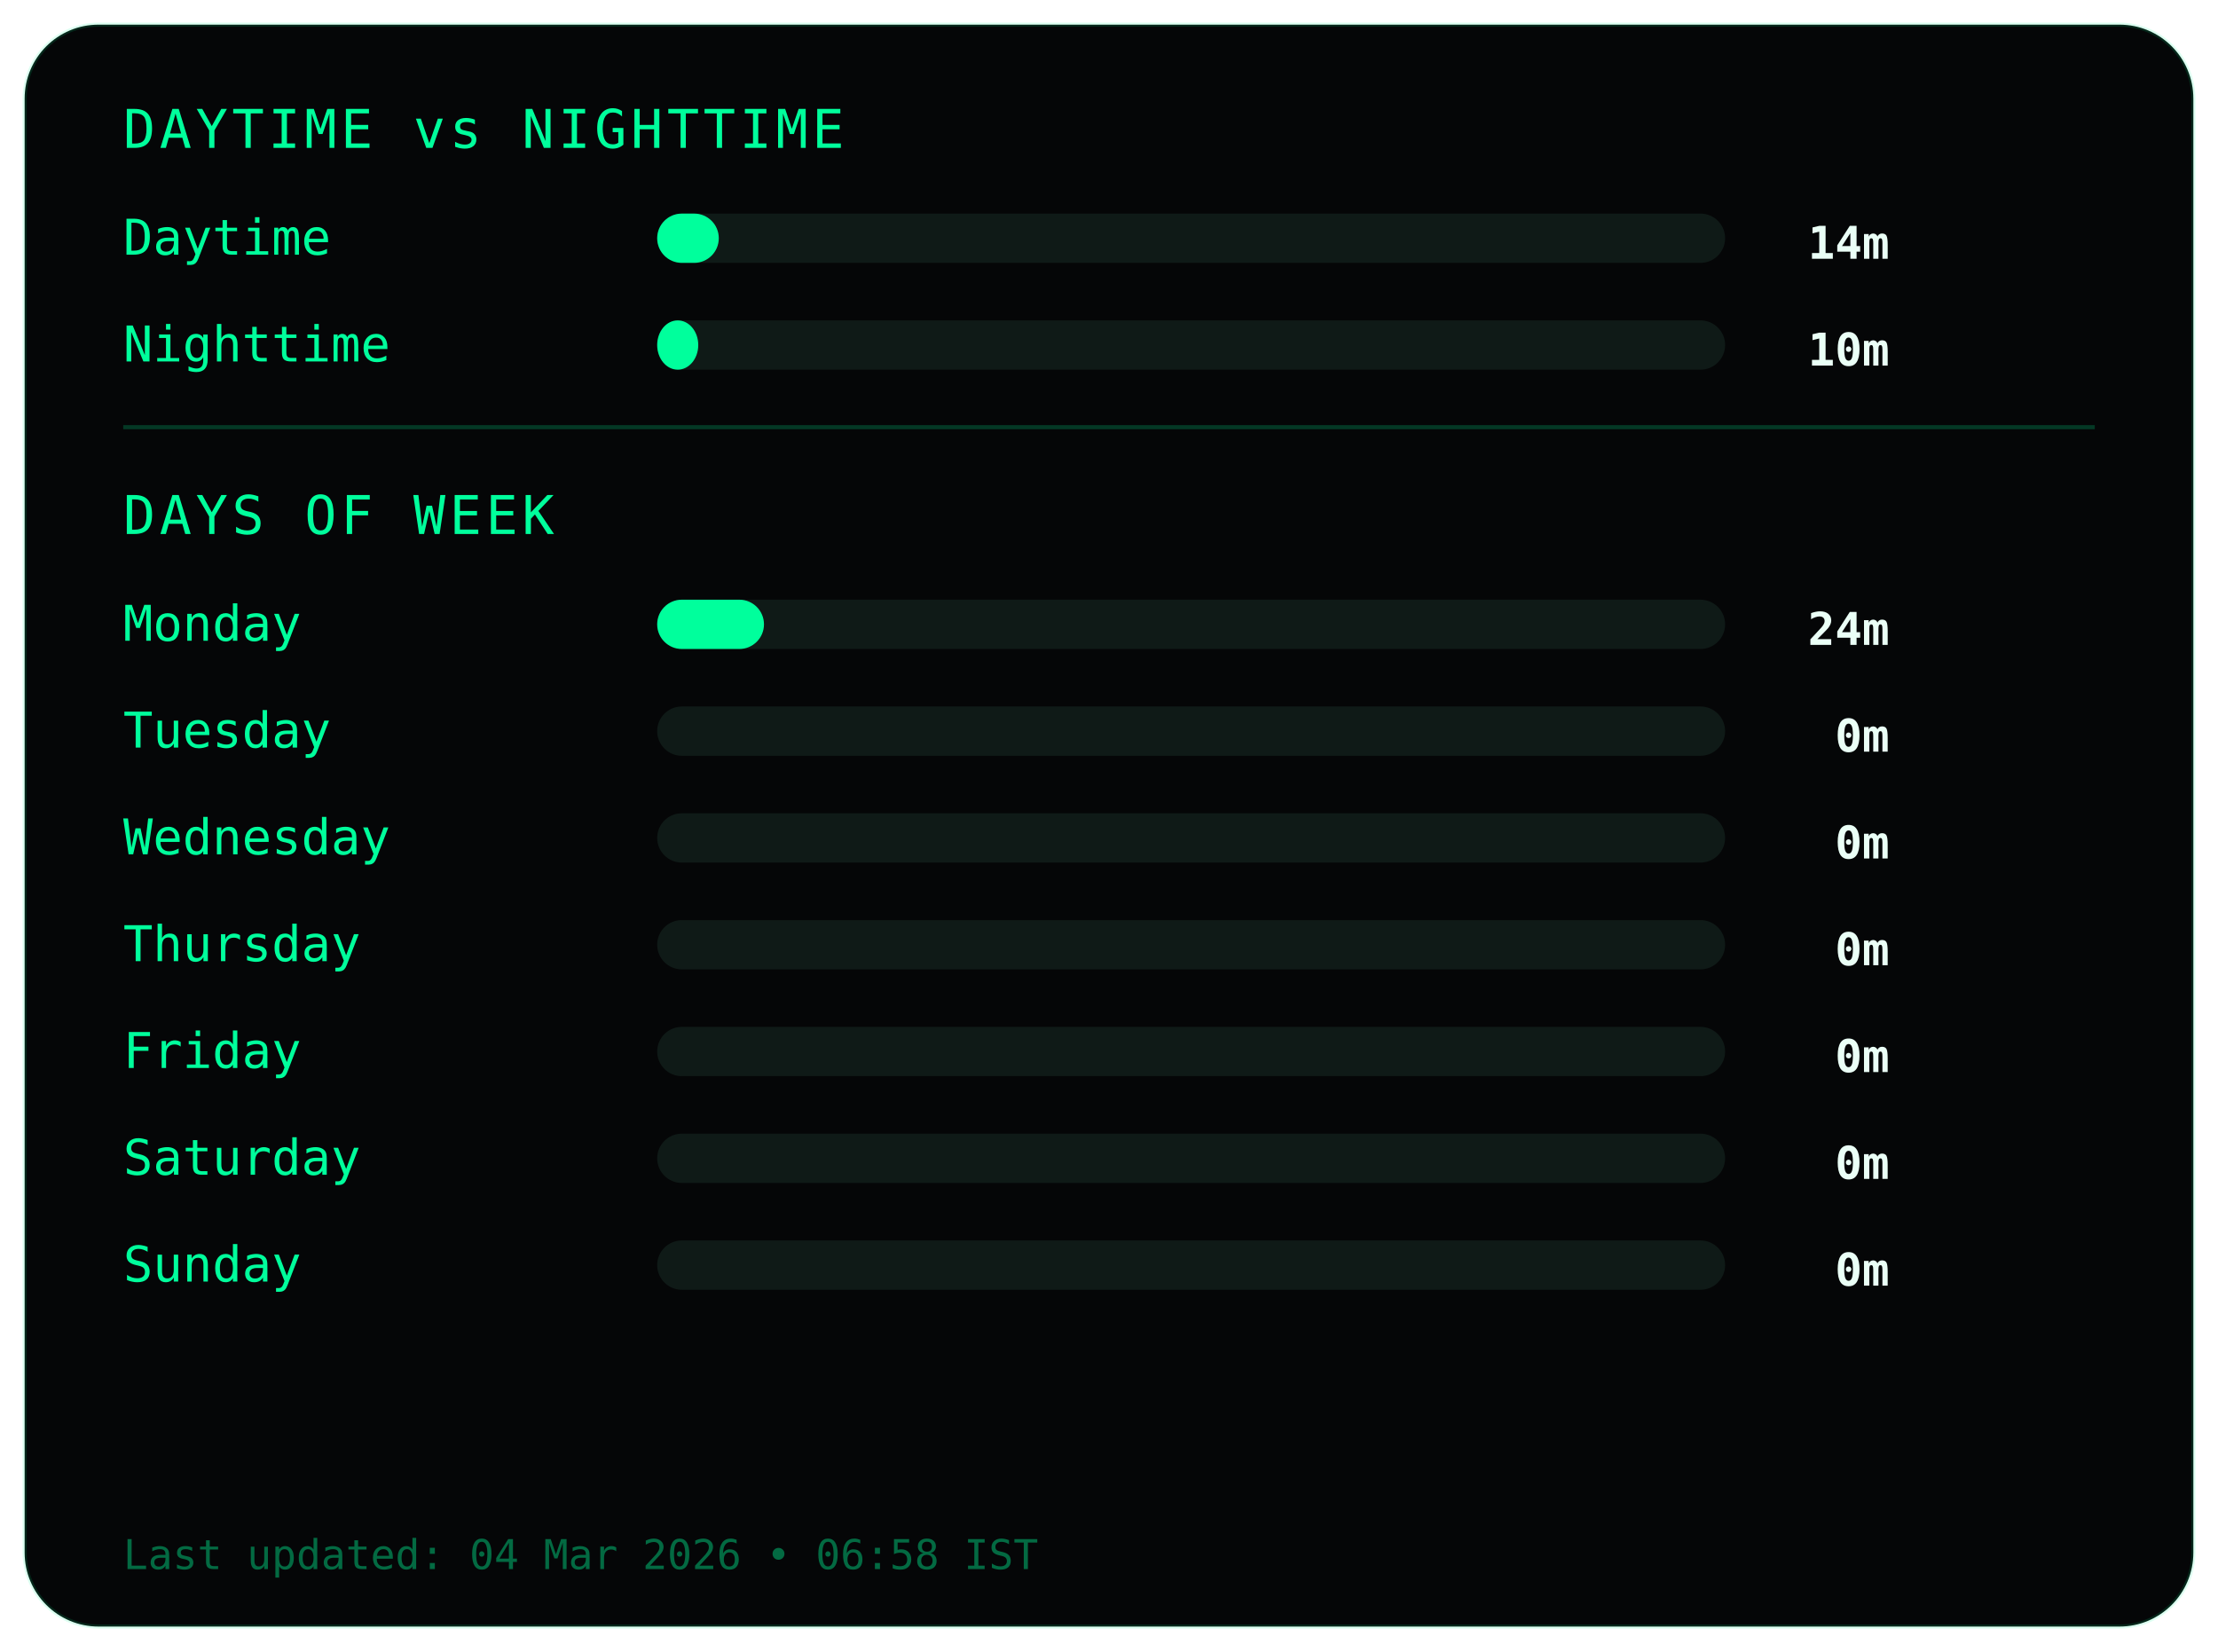
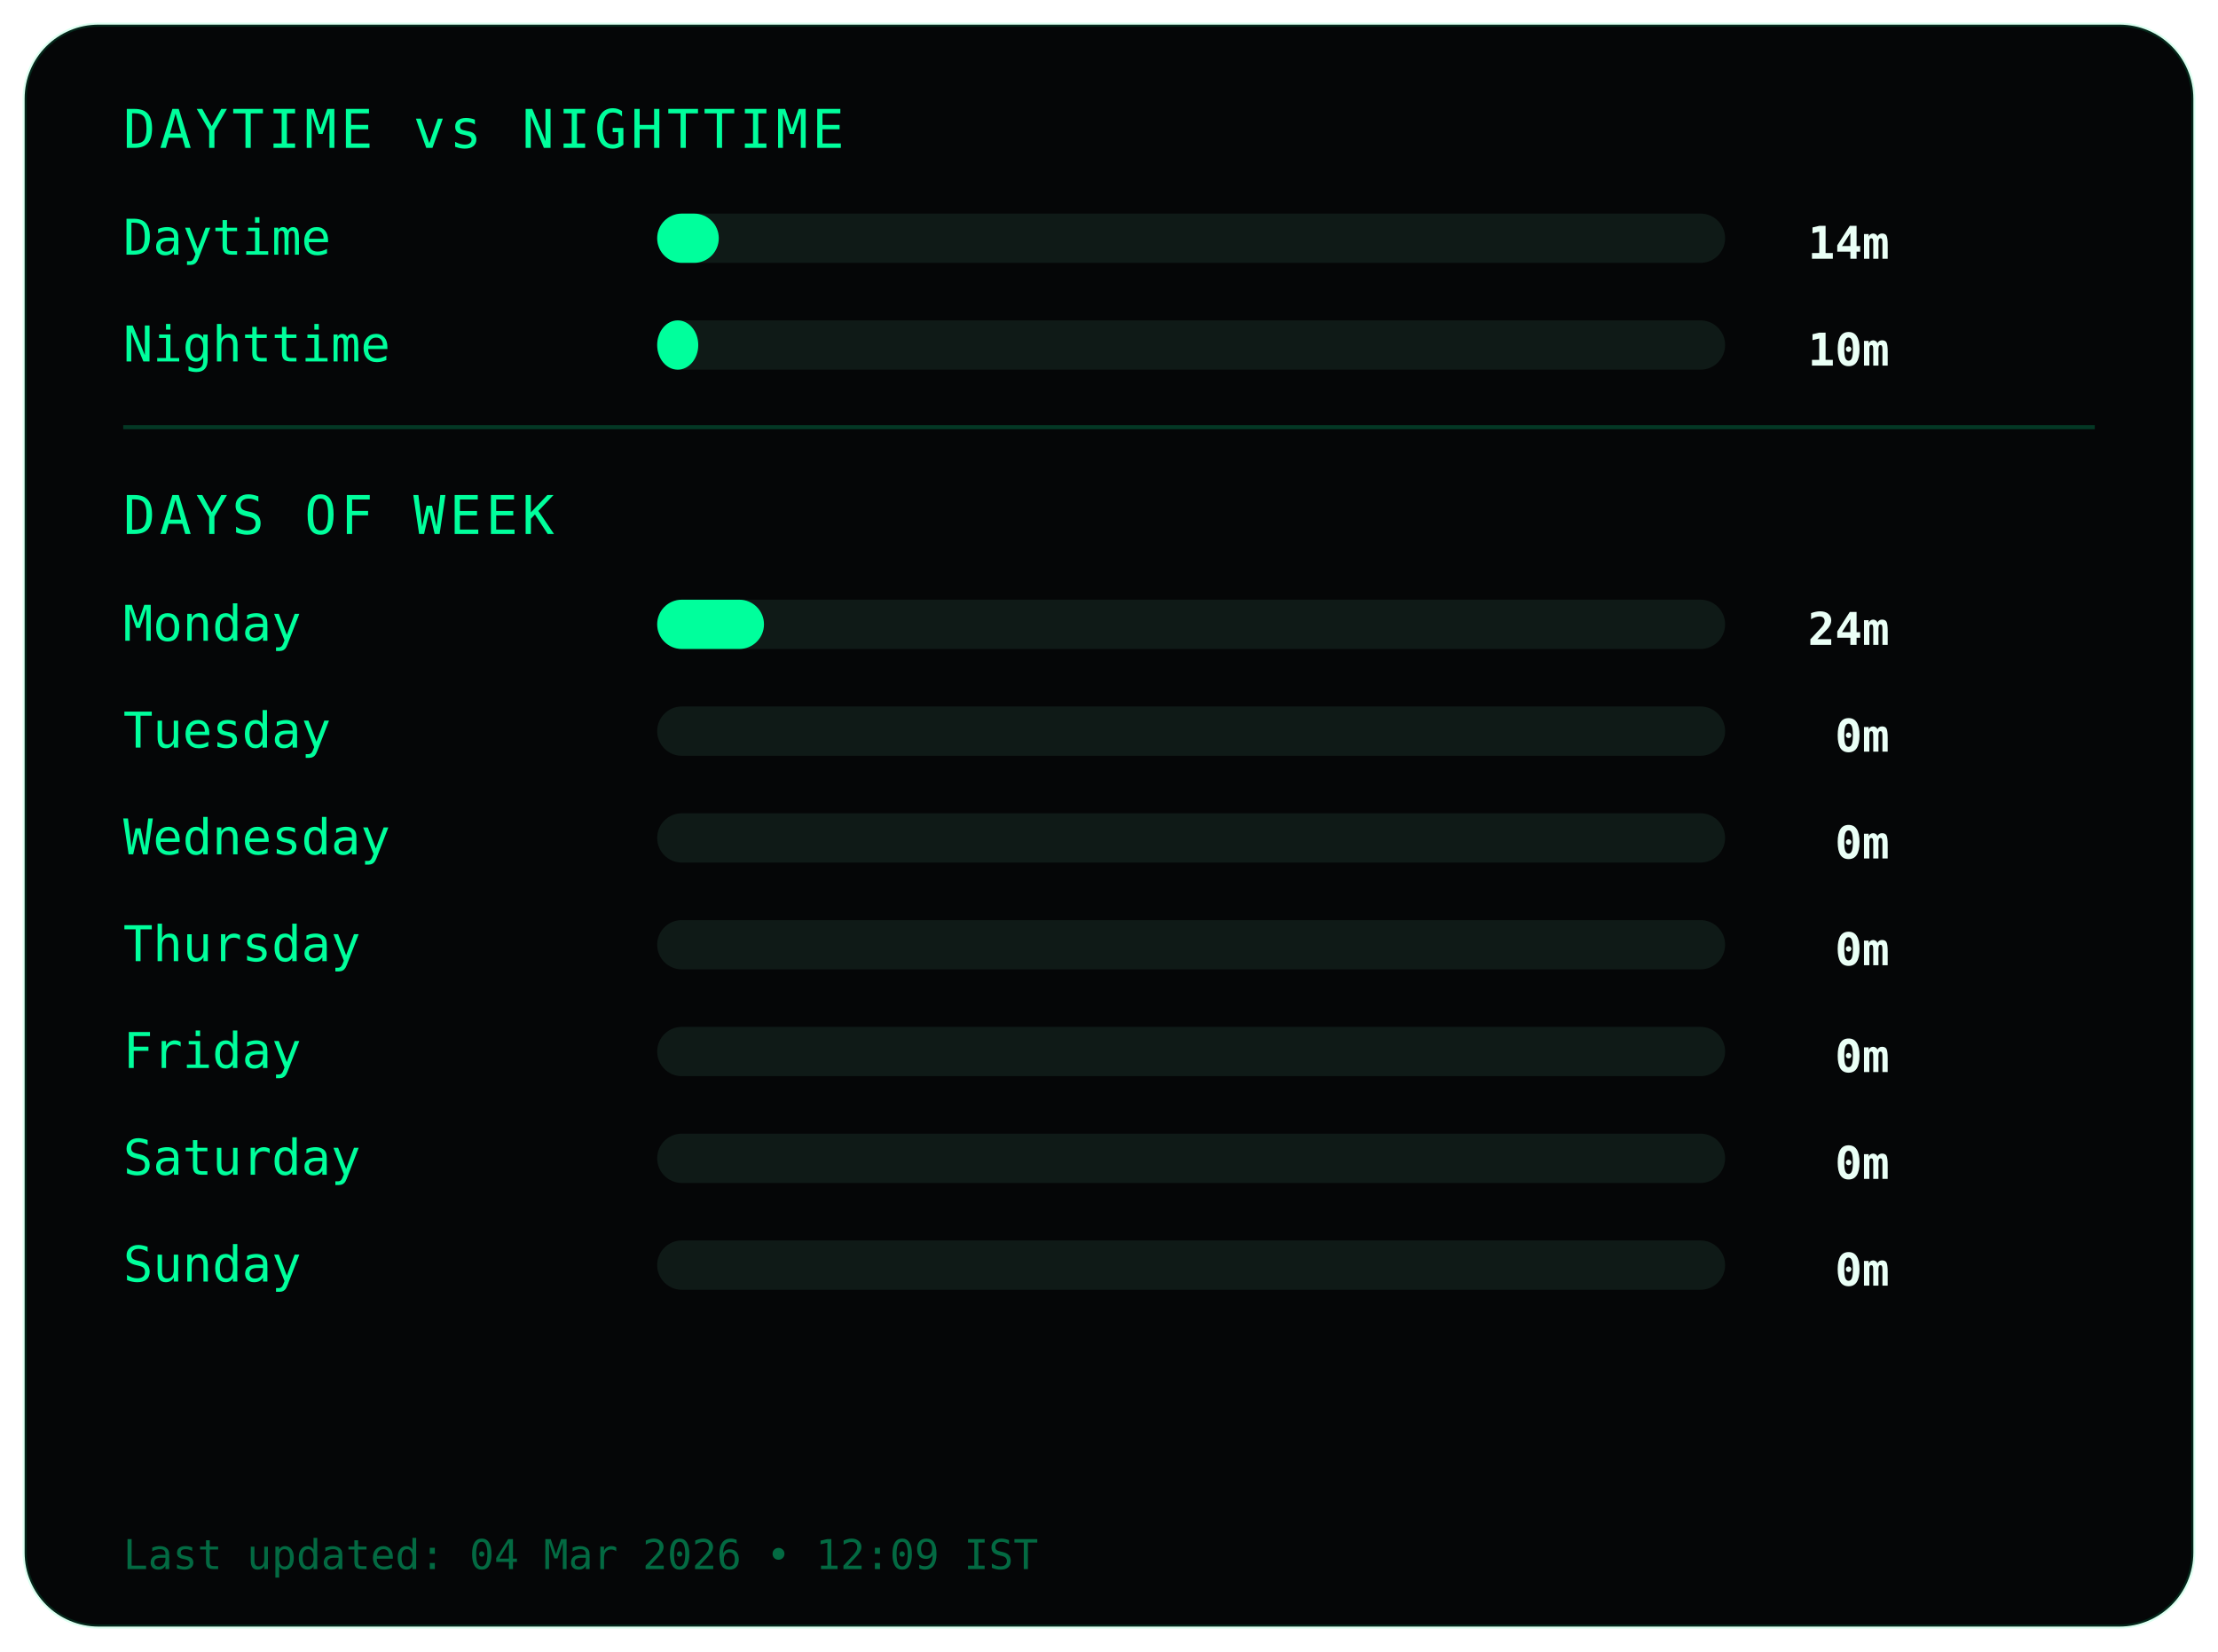
<svg xmlns="http://www.w3.org/2000/svg" width="540" height="402">
  <style>
.frame {
  fill:#050607;
  stroke:#00ff9c22;
  stroke-width:1;
}
.title {
  fill:#00ff9c;
  font-family:monospace;
  font-size:13px;
  letter-spacing:1px;
}
.label {
  fill:#00ff9c;
  font-family:monospace;
  font-size:12px;
}
.value {
  fill:#eafff6;
  font-family:monospace;
  font-size:11px;
  font-weight:bold;
  text-anchor:end;
}
.bar-bg { fill:#0f1a17; }
.bar { fill:#00ff9c; }
.divider { stroke:#00ff9c33; }
.footer {
  fill:#00ff9c66;
  font-family:monospace;
  font-size:10px;
}
</style>
  <rect class="frame" x="6" y="6" rx="18" width="528" height="390" />
  <text class="title" x="30" y="36">DAYTIME vs NIGHTTIME</text>
  <text class="label" x="30" y="62">Daytime</text>
  <rect class="bar-bg" x="160" y="52" width="260" height="12" rx="6" />
  <rect class="bar" x="160" y="52" width="15" height="12" rx="6" />
  <text class="value" x="460" y="63">14m</text>
  <text class="label" x="30" y="88">Nighttime</text>
  <rect class="bar-bg" x="160" y="78" width="260" height="12" rx="6" />
  <rect class="bar" x="160" y="78" width="10" height="12" rx="6" />
  <text class="value" x="460" y="89">10m</text>
  <line class="divider" x1="30" y1="104" x2="510" y2="104" />
  <text class="title" x="30" y="130">DAYS OF WEEK</text>
  <text class="label" x="30" y="156">Monday</text>
  <rect class="bar-bg" x="160" y="146" width="260" height="12" rx="6" />
  <rect class="bar" x="160" y="146" width="26" height="12" rx="6" />
  <text class="value" x="460" y="157">24m</text>
  <text class="label" x="30" y="182">Tuesday</text>
  <rect class="bar-bg" x="160" y="172" width="260" height="12" rx="6" />
  <rect class="bar" x="160" y="172" width="0" height="12" rx="6" />
  <text class="value" x="460" y="183">0m</text>
  <text class="label" x="30" y="208">Wednesday</text>
  <rect class="bar-bg" x="160" y="198" width="260" height="12" rx="6" />
  <rect class="bar" x="160" y="198" width="0" height="12" rx="6" />
  <text class="value" x="460" y="209">0m</text>
  <text class="label" x="30" y="234">Thursday</text>
  <rect class="bar-bg" x="160" y="224" width="260" height="12" rx="6" />
  <rect class="bar" x="160" y="224" width="0" height="12" rx="6" />
  <text class="value" x="460" y="235">0m</text>
  <text class="label" x="30" y="260">Friday</text>
  <rect class="bar-bg" x="160" y="250" width="260" height="12" rx="6" />
  <rect class="bar" x="160" y="250" width="0" height="12" rx="6" />
  <text class="value" x="460" y="261">0m</text>
  <text class="label" x="30" y="286">Saturday</text>
  <rect class="bar-bg" x="160" y="276" width="260" height="12" rx="6" />
  <rect class="bar" x="160" y="276" width="0" height="12" rx="6" />
  <text class="value" x="460" y="287">0m</text>
  <text class="label" x="30" y="312">Sunday</text>
  <rect class="bar-bg" x="160" y="302" width="260" height="12" rx="6" />
  <rect class="bar" x="160" y="302" width="0" height="12" rx="6" />
  <text class="value" x="460" y="313">0m</text>
  <text class="footer" x="30" y="382">
- Last updated: 04 Mar 2026 • 06:58 IST
+ Last updated: 04 Mar 2026 • 12:09 IST
</text>
</svg>
